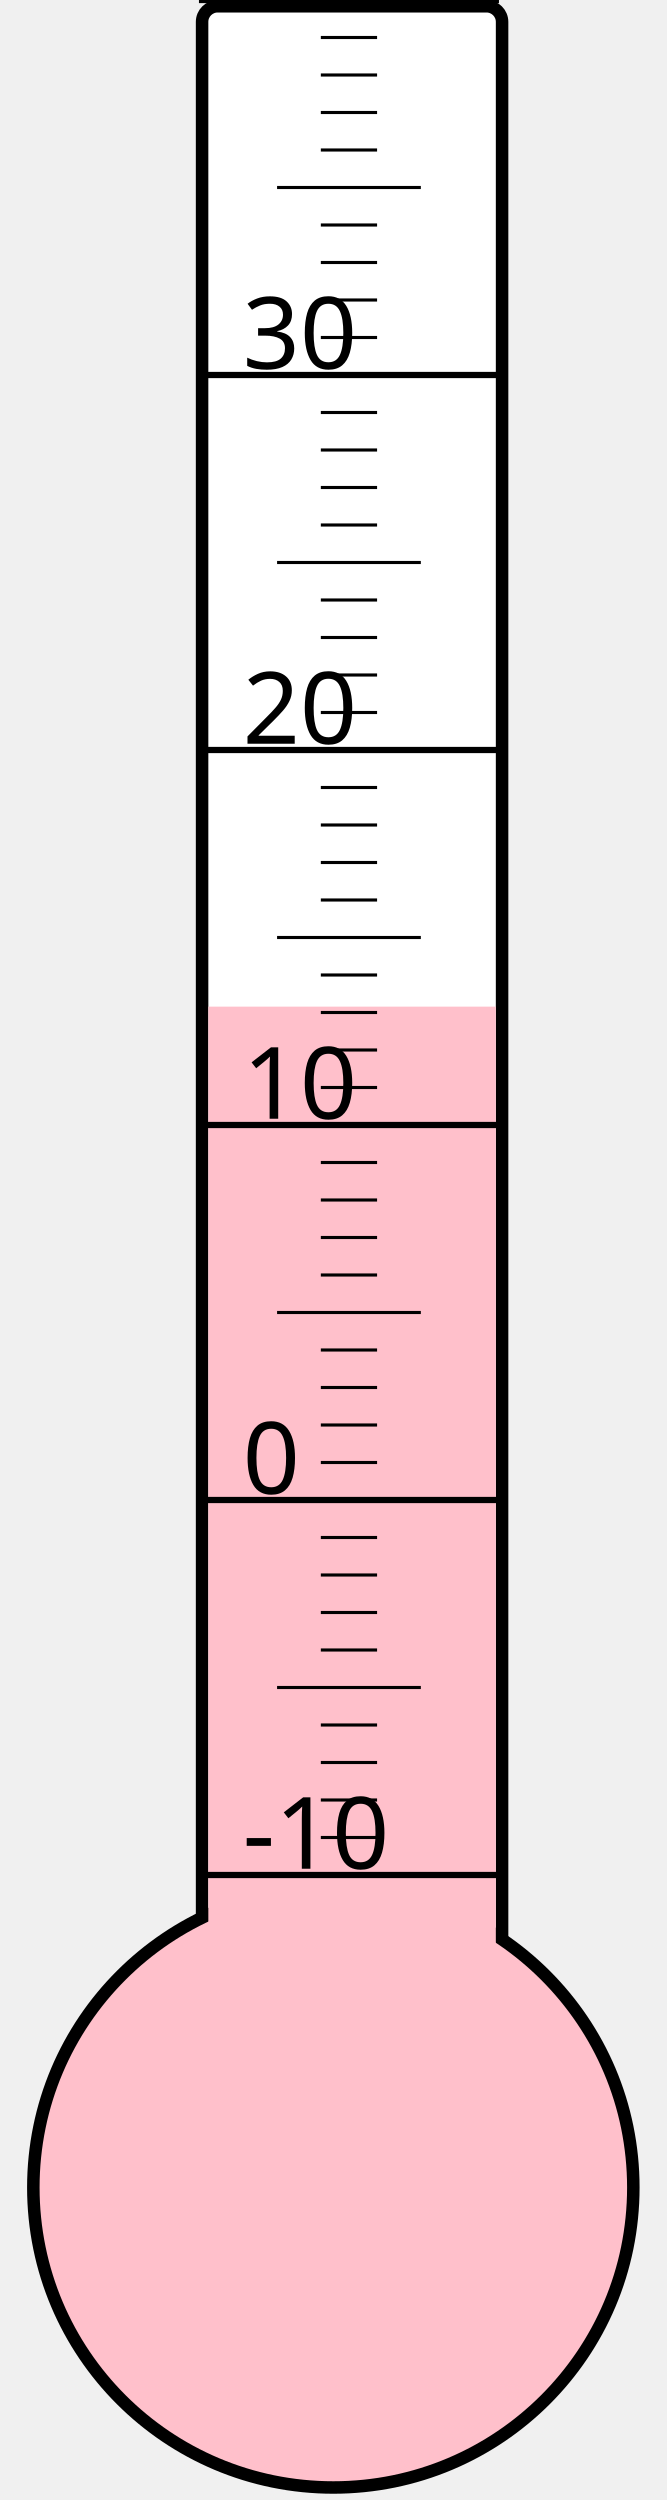
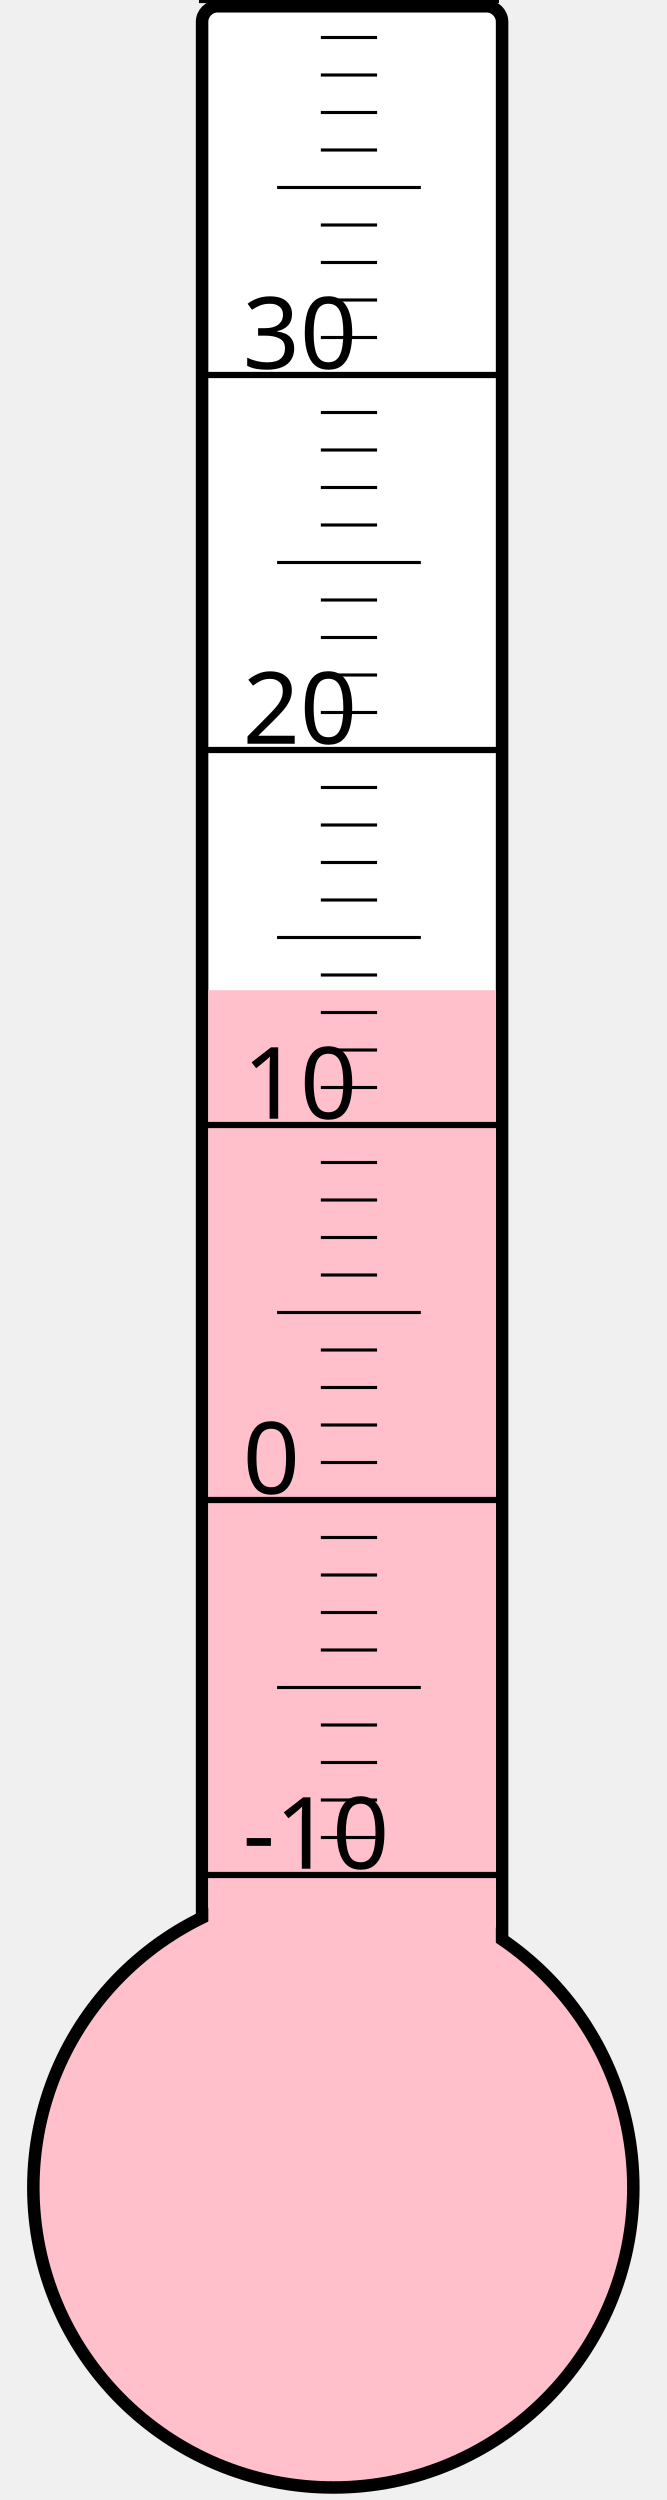
<svg xmlns="http://www.w3.org/2000/svg" width="40px" height="150px" viewBox="0 0 200 800">
  <rect width="200" height="800" x="0" y="0" style="fill: #ffffeb; fill-opacity: 0;" />
  <rect width="96" height="680" x="58" y="2" rx="5" ry="5" style="fill: white; fill-opacity: 1; stroke: black; stroke-width: 4;" />
  <circle cx="100" cy="700" r="96" style="fill: pink; stroke: black; stroke-width: 4;" />
-   <rect width="92" height="377.875" x="60" y="322.125" style="fill: pink; fill-opacity: 1; stroke-width: 0;" />
+   <rect width="92" height="383.125" x="60" y="316.875" style="fill: pink; fill-opacity: 1; stroke-width: 0;" />
  <text x="71" y="598" style="font-family: sans-serif; font-size: 24pt;">-10</text>
  <text x="71" y="478" style="font-family: sans-serif; font-size: 24pt;">0</text>
  <text x="71" y="358" style="font-family: sans-serif; font-size: 24pt;">10</text>
  <text x="71" y="238" style="font-family: sans-serif; font-size: 24pt;">20</text>
  <text x="71" y="118" style="font-family: sans-serif; font-size: 24pt;">30</text>
  <g style="stroke: black;">
    <line x1="57" y1="600" x2="153" y2="600" style="stroke-width: 2;" />
    <line x1="96" y1="588" x2="114" y2="588" style="stroke-width: 1;" />
    <line x1="96" y1="576" x2="114" y2="576" style="stroke-width: 1;" />
    <line x1="96" y1="564" x2="114" y2="564" style="stroke-width: 1;" />
    <line x1="96" y1="552" x2="114" y2="552" style="stroke-width: 1;" />
    <line x1="82" y1="540" x2="128" y2="540" style="stroke-width: 1;" />
    <line x1="96" y1="528" x2="114" y2="528" style="stroke-width: 1;" />
    <line x1="96" y1="516" x2="114" y2="516" style="stroke-width: 1;" />
    <line x1="96" y1="504" x2="114" y2="504" style="stroke-width: 1;" />
    <line x1="96" y1="492" x2="114" y2="492" style="stroke-width: 1;" />
    <line x1="57" y1="480" x2="153" y2="480" style="stroke-width: 2;" />
    <line x1="96" y1="468" x2="114" y2="468" style="stroke-width: 1;" />
    <line x1="96" y1="456" x2="114" y2="456" style="stroke-width: 1;" />
    <line x1="96" y1="444" x2="114" y2="444" style="stroke-width: 1;" />
    <line x1="96" y1="432" x2="114" y2="432" style="stroke-width: 1;" />
    <line x1="82" y1="420" x2="128" y2="420" style="stroke-width: 1;" />
    <line x1="96" y1="408" x2="114" y2="408" style="stroke-width: 1;" />
    <line x1="96" y1="396" x2="114" y2="396" style="stroke-width: 1;" />
    <line x1="96" y1="384" x2="114" y2="384" style="stroke-width: 1;" />
    <line x1="96" y1="372" x2="114" y2="372" style="stroke-width: 1;" />
    <line x1="57" y1="360" x2="153" y2="360" style="stroke-width: 2;" />
    <line x1="96" y1="348" x2="114" y2="348" style="stroke-width: 1;" />
    <line x1="96" y1="336" x2="114" y2="336" style="stroke-width: 1;" />
    <line x1="96" y1="324" x2="114" y2="324" style="stroke-width: 1;" />
    <line x1="96" y1="312" x2="114" y2="312" style="stroke-width: 1;" />
    <line x1="82" y1="300" x2="128" y2="300" style="stroke-width: 1;" />
    <line x1="96" y1="288" x2="114" y2="288" style="stroke-width: 1;" />
    <line x1="96" y1="276" x2="114" y2="276" style="stroke-width: 1;" />
    <line x1="96" y1="264" x2="114" y2="264" style="stroke-width: 1;" />
    <line x1="96" y1="252" x2="114" y2="252" style="stroke-width: 1;" />
    <line x1="57" y1="240" x2="153" y2="240" style="stroke-width: 2;" />
    <line x1="96" y1="228" x2="114" y2="228" style="stroke-width: 1;" />
    <line x1="96" y1="216" x2="114" y2="216" style="stroke-width: 1;" />
    <line x1="96" y1="204" x2="114" y2="204" style="stroke-width: 1;" />
    <line x1="96" y1="192" x2="114" y2="192" style="stroke-width: 1;" />
    <line x1="82" y1="180" x2="128" y2="180" style="stroke-width: 1;" />
    <line x1="96" y1="168" x2="114" y2="168" style="stroke-width: 1;" />
    <line x1="96" y1="156" x2="114" y2="156" style="stroke-width: 1;" />
    <line x1="96" y1="144" x2="114" y2="144" style="stroke-width: 1;" />
    <line x1="96" y1="132" x2="114" y2="132" style="stroke-width: 1;" />
    <line x1="57" y1="120" x2="153" y2="120" style="stroke-width: 2;" />
    <line x1="96" y1="108" x2="114" y2="108" style="stroke-width: 1;" />
    <line x1="96" y1="96" x2="114" y2="96" style="stroke-width: 1;" />
    <line x1="96" y1="84" x2="114" y2="84" style="stroke-width: 1;" />
    <line x1="96" y1="72" x2="114" y2="72" style="stroke-width: 1;" />
    <line x1="82" y1="60" x2="128" y2="60" style="stroke-width: 1;" />
    <line x1="96" y1="48" x2="114" y2="48" style="stroke-width: 1;" />
    <line x1="96" y1="36" x2="114" y2="36" style="stroke-width: 1;" />
    <line x1="96" y1="24" x2="114" y2="24" style="stroke-width: 1;" />
    <line x1="96" y1="12" x2="114" y2="12" style="stroke-width: 1;" />
    <line x1="57" y1="0" x2="153" y2="0" style="stroke-width: 2;" />
  </g>
</svg>
